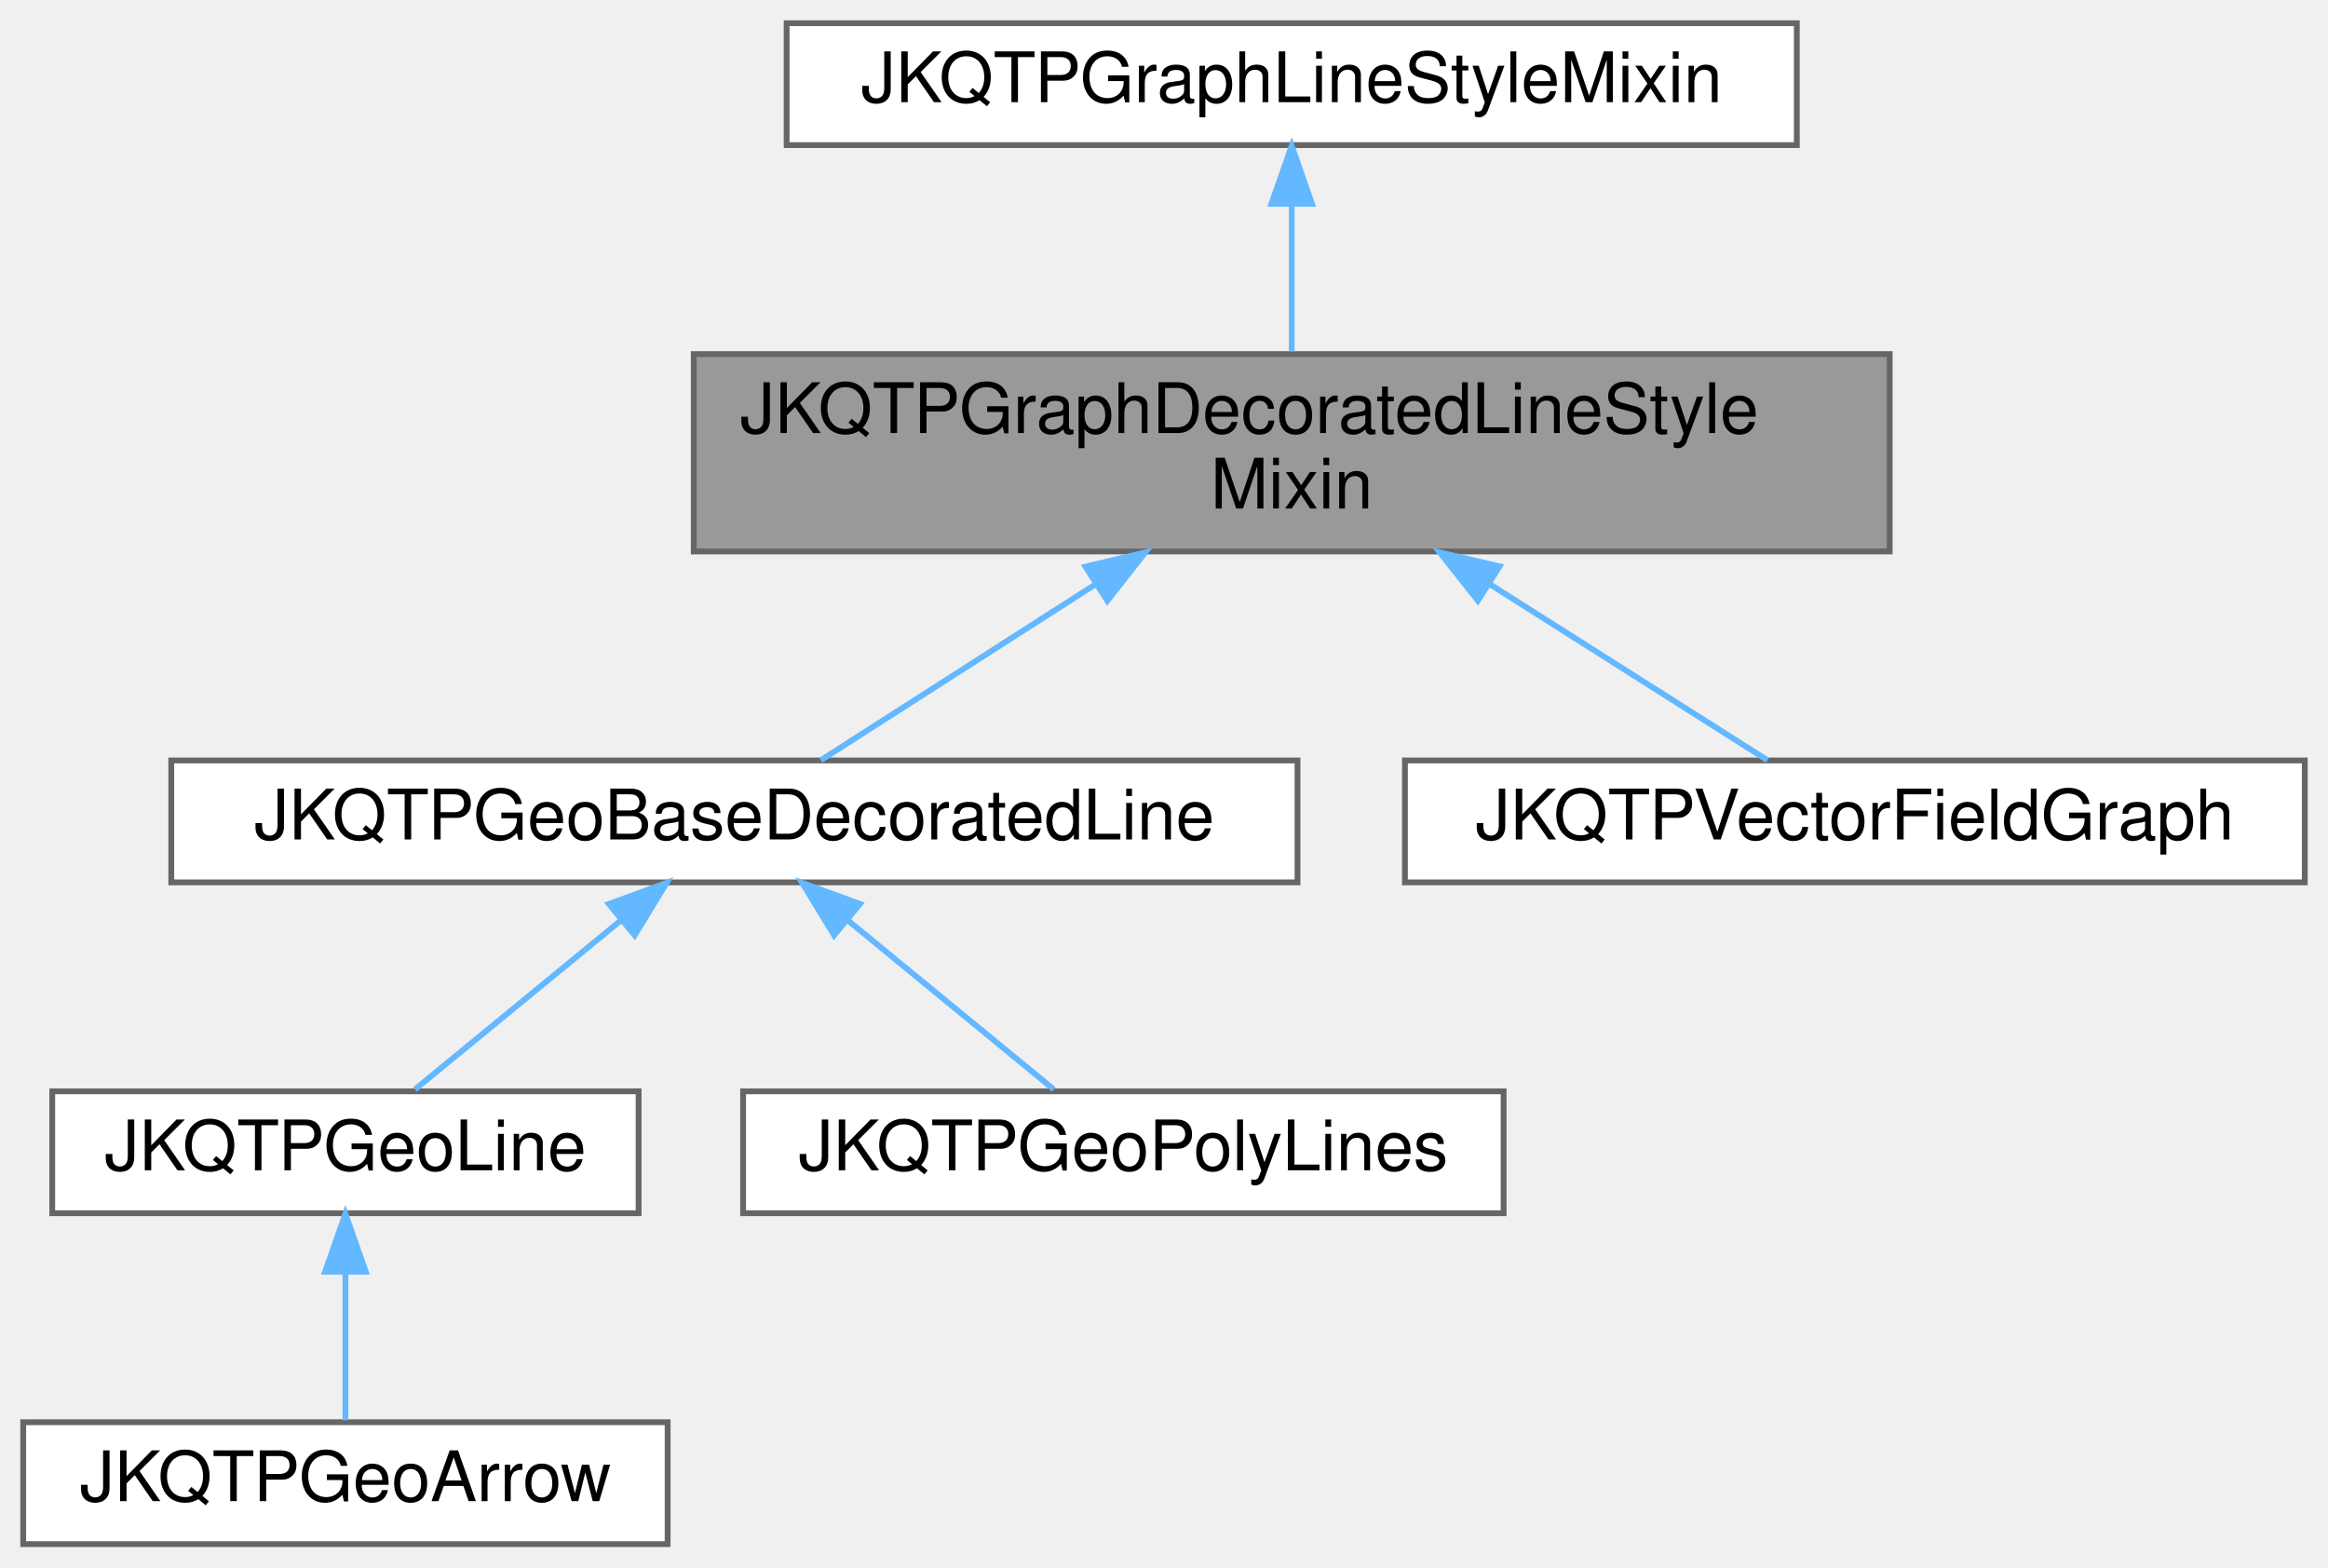
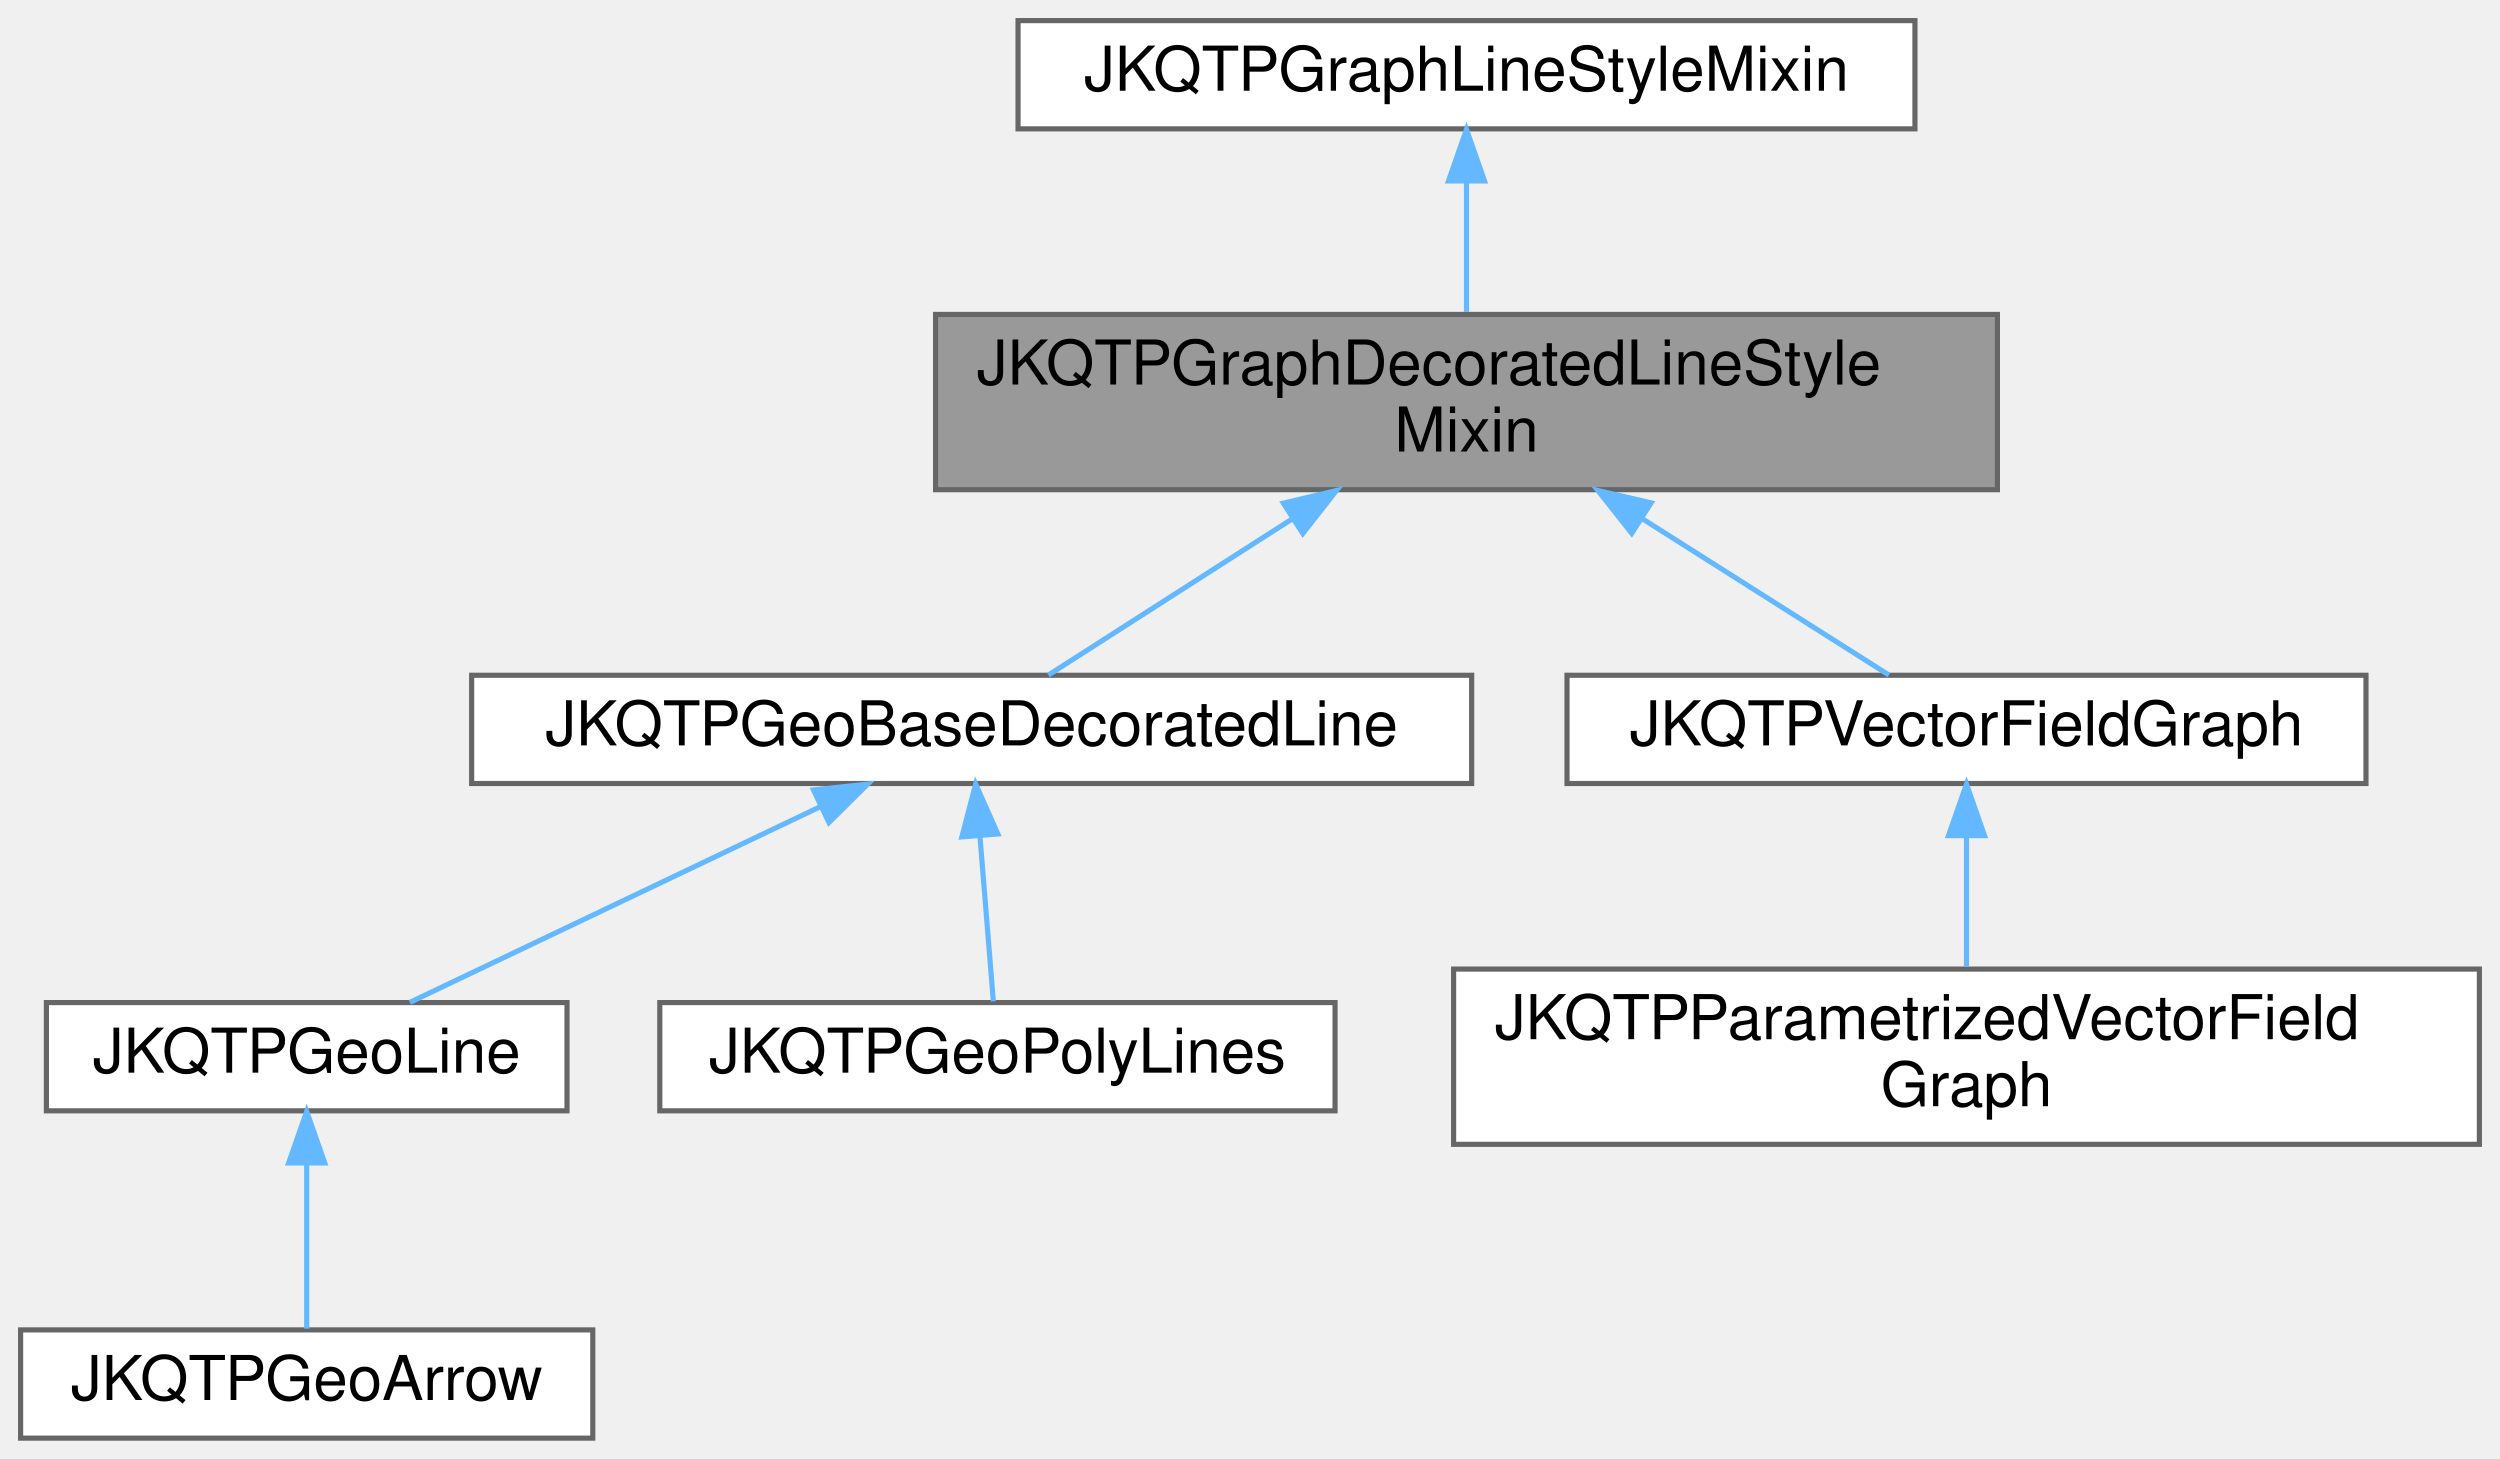
- <svg xmlns="http://www.w3.org/2000/svg" xmlns:xlink="http://www.w3.org/1999/xlink" width="401pt" height="270pt" viewBox="0.00 0.00 401.00 270.00">
-   <g id="graph0" class="graph" transform="scale(1 1) rotate(0) translate(4 266)">
+ <svg xmlns="http://www.w3.org/2000/svg" xmlns:xlink="http://www.w3.org/1999/xlink" width="485pt" height="283pt" viewBox="0.00 0.00 485.00 283.00">
+   <g id="graph0" class="graph" transform="scale(1 1) rotate(0) translate(4 279)">
    <g id="Node000001" class="node">
      <g id="a_Node000001">
        <a xlink:title="This Mix-In class provides setter/getter methods, storage and other facilities for the graph line sty...">
-           <polygon fill="#999999" stroke="#666666" points="321.5,-205 115.5,-205 115.5,-171 321.5,-171 321.5,-205" />
-           <text text-anchor="start" x="123.5" y="-191.4" font-family="Helvetica,sans-Serif" font-size="12.00">JKQTPGraphDecoratedLineStyle</text>
-           <text text-anchor="middle" x="218.5" y="-178.4" font-family="Helvetica,sans-Serif" font-size="12.00">Mixin</text>
+           <polygon fill="#999999" stroke="#666666" points="383.5,-218 177.5,-218 177.5,-184 383.5,-184 383.5,-218" />
+           <text text-anchor="start" x="185.5" y="-204.4" font-family="Helvetica,sans-Serif" font-size="12.00">JKQTPGraphDecoratedLineStyle</text>
+           <text text-anchor="middle" x="280.5" y="-191.4" font-family="Helvetica,sans-Serif" font-size="12.00">Mixin</text>
        </a>
      </g>
    </g>
    <g id="Node000003" class="node">
      <g id="a_Node000003">
        <a xlink:href="class_j_k_q_t_p_geo_base_decorated_line.html" target="_top" xlink:title="This JKQTPGeometricPlotElement is used as base class for geometric drawing elements that consist of l...">
-           <polygon fill="white" stroke="#666666" points="219.5,-135 25.5,-135 25.5,-114 219.5,-114 219.5,-135" />
-           <text text-anchor="middle" x="122.5" y="-121.4" font-family="Helvetica,sans-Serif" font-size="12.00">JKQTPGeoBaseDecoratedLine</text>
+           <polygon fill="white" stroke="#666666" points="281.5,-148 87.5,-148 87.5,-127 281.5,-127 281.5,-148" />
+           <text text-anchor="middle" x="184.5" y="-134.4" font-family="Helvetica,sans-Serif" font-size="12.00">JKQTPGeoBaseDecoratedLine</text>
        </a>
      </g>
    </g>
    <g id="edge2_Node000001_Node000003" class="edge">
      <g id="a_edge2_Node000001_Node000003">
        <a xlink:title=" ">
-           <path fill="none" stroke="#63b8ff" d="M184.6,-165.28C168.45,-154.94 149.97,-143.1 137.39,-135.04" />
-           <polygon fill="#63b8ff" stroke="#63b8ff" points="182.97,-168.39 193.28,-170.84 186.74,-162.5 182.97,-168.39" />
+           <path fill="none" stroke="#63b8ff" d="M246.6,-178.28C230.45,-167.94 211.97,-156.1 199.39,-148.04" />
+           <polygon fill="#63b8ff" stroke="#63b8ff" points="244.97,-181.39 255.28,-183.84 248.74,-175.5 244.97,-181.39" />
        </a>
      </g>
    </g>
    <g id="Node000007" class="node">
      <g id="a_Node000007">
        <a xlink:href="class_j_k_q_t_p_vector_field_graph.html" target="_top" xlink:title="This graph plots a vector field, i.e. a set of vectors (dx,dy) or (angle,length) at positions (x,...">
-           <polygon fill="white" stroke="#666666" points="393,-135 238,-135 238,-114 393,-114 393,-135" />
-           <text text-anchor="middle" x="315.5" y="-121.4" font-family="Helvetica,sans-Serif" font-size="12.00">JKQTPVectorFieldGraph</text>
+           <polygon fill="white" stroke="#666666" points="455,-148 300,-148 300,-127 455,-127 455,-148" />
+           <text text-anchor="middle" x="377.5" y="-134.4" font-family="Helvetica,sans-Serif" font-size="12.00">JKQTPVectorFieldGraph</text>
        </a>
      </g>
    </g>
    <g id="edge6_Node000001_Node000007" class="edge">
      <g id="a_edge6_Node000001_Node000007">
        <a xlink:title=" ">
-           <path fill="none" stroke="#63b8ff" d="M252.75,-165.28C269.07,-154.94 287.75,-143.1 300.45,-135.04" />
-           <polygon fill="#63b8ff" stroke="#63b8ff" points="250.56,-162.53 243.99,-170.84 254.31,-168.44 250.56,-162.53" />
+           <path fill="none" stroke="#63b8ff" d="M314.75,-178.28C331.07,-167.94 349.75,-156.1 362.45,-148.04" />
+           <polygon fill="#63b8ff" stroke="#63b8ff" points="312.56,-175.53 305.99,-183.84 316.31,-181.44 312.56,-175.53" />
        </a>
      </g>
    </g>
    <g id="Node000002" class="node">
      <g id="a_Node000002">
        <a xlink:href="class_j_k_q_t_p_graph_line_style_mixin.html" target="_top" xlink:title="This Mix-In class provides setter/getter methods, storage and other facilities for the graph line sty...">
-           <polygon fill="white" stroke="#666666" points="305.5,-262 131.5,-262 131.5,-241 305.5,-241 305.5,-262" />
-           <text text-anchor="middle" x="218.5" y="-248.4" font-family="Helvetica,sans-Serif" font-size="12.00">JKQTPGraphLineStyleMixin</text>
+           <polygon fill="white" stroke="#666666" points="367.5,-275 193.5,-275 193.5,-254 367.5,-254 367.5,-275" />
+           <text text-anchor="middle" x="280.5" y="-261.4" font-family="Helvetica,sans-Serif" font-size="12.00">JKQTPGraphLineStyleMixin</text>
        </a>
      </g>
    </g>
    <g id="edge1_Node000001_Node000002" class="edge">
      <g id="a_edge1_Node000001_Node000002">
        <a xlink:title=" ">
-           <path fill="none" stroke="#63b8ff" d="M218.5,-230.77C218.5,-222.61 218.5,-213.26 218.5,-205.48" />
-           <polygon fill="#63b8ff" stroke="#63b8ff" points="215,-230.89 218.5,-240.89 222,-230.89 215,-230.89" />
+           <path fill="none" stroke="#63b8ff" d="M280.5,-243.77C280.5,-235.61 280.5,-226.26 280.5,-218.48" />
+           <polygon fill="#63b8ff" stroke="#63b8ff" points="277,-243.89 280.5,-253.89 284,-243.89 277,-243.89" />
        </a>
      </g>
    </g>
    <g id="Node000004" class="node">
      <g id="a_Node000004">
        <a xlink:href="class_j_k_q_t_p_geo_line.html" target="_top" xlink:title="This JKQTPGeometricPlotElement is used to draw a line, optionally line-end decorations (aka arrows) a...">
-           <polygon fill="white" stroke="#666666" points="106,-78 5,-78 5,-57 106,-57 106,-78" />
-           <text text-anchor="middle" x="55.5" y="-64.4" font-family="Helvetica,sans-Serif" font-size="12.00">JKQTPGeoLine</text>
+           <polygon fill="white" stroke="#666666" points="106,-84.5 5,-84.5 5,-63.5 106,-63.5 106,-84.5" />
+           <text text-anchor="middle" x="55.5" y="-70.9" font-family="Helvetica,sans-Serif" font-size="12.00">JKQTPGeoLine</text>
        </a>
      </g>
    </g>
    <g id="edge3_Node000003_Node000004" class="edge">
      <g id="a_edge3_Node000003_Node000004">
        <a xlink:title=" ">
-           <path fill="none" stroke="#63b8ff" d="M103.04,-107.52C91.54,-98.09 77.36,-86.44 67.49,-78.34" />
-           <polygon fill="#63b8ff" stroke="#63b8ff" points="100.88,-110.28 110.83,-113.92 105.32,-104.87 100.88,-110.28" />
+           <path fill="none" stroke="#63b8ff" d="M155.21,-122.54C130.86,-110.93 96.85,-94.72 75.51,-84.54" />
+           <polygon fill="#63b8ff" stroke="#63b8ff" points="153.81,-125.75 164.34,-126.89 156.82,-119.43 153.81,-125.75" />
        </a>
      </g>
    </g>
    <g id="Node000006" class="node">
      <g id="a_Node000006">
        <a xlink:href="class_j_k_q_t_p_geo_poly_lines.html" target="_top" xlink:title="This JKQTPGeometricPlotElement is used to draw a poly line.">
-           <polygon fill="white" stroke="#666666" points="255,-78 124,-78 124,-57 255,-57 255,-78" />
-           <text text-anchor="middle" x="189.5" y="-64.4" font-family="Helvetica,sans-Serif" font-size="12.00">JKQTPGeoPolyLines</text>
+           <polygon fill="white" stroke="#666666" points="255,-84.5 124,-84.5 124,-63.5 255,-63.5 255,-84.5" />
+           <text text-anchor="middle" x="189.5" y="-70.9" font-family="Helvetica,sans-Serif" font-size="12.00">JKQTPGeoPolyLines</text>
        </a>
      </g>
    </g>
    <g id="edge5_Node000003_Node000006" class="edge">
      <g id="a_edge5_Node000003_Node000006">
        <a xlink:title=" ">
-           <path fill="none" stroke="#63b8ff" d="M141.96,-107.52C153.46,-98.09 167.64,-86.44 177.51,-78.34" />
-           <polygon fill="#63b8ff" stroke="#63b8ff" points="139.68,-104.87 134.17,-113.92 144.12,-110.28 139.68,-104.87" />
+           <path fill="none" stroke="#63b8ff" d="M186.11,-116.75C186.98,-106.05 188.01,-93.31 188.71,-84.74" />
+           <polygon fill="#63b8ff" stroke="#63b8ff" points="182.6,-116.64 185.28,-126.89 189.58,-117.21 182.6,-116.64" />
        </a>
      </g>
    </g>
    <g id="Node000005" class="node">
      <g id="a_Node000005">
        <a xlink:href="class_j_k_q_t_p_geo_arrow.html" target="_top" xlink:title="This convenience specialisation of JKQTPGeoLine is used to draw a line with decorations (e....">
          <polygon fill="white" stroke="#666666" points="111,-21 0,-21 0,0 111,0 111,-21" />
          <text text-anchor="middle" x="55.5" y="-7.4" font-family="Helvetica,sans-Serif" font-size="12.00">JKQTPGeoArrow</text>
        </a>
      </g>
    </g>
    <g id="edge4_Node000004_Node000005" class="edge">
      <g id="a_edge4_Node000004_Node000005">
        <a xlink:title=" ">
-           <path fill="none" stroke="#63b8ff" d="M55.5,-46.86C55.5,-38.2 55.5,-28.42 55.5,-21.34" />
-           <polygon fill="#63b8ff" stroke="#63b8ff" points="52,-46.92 55.5,-56.92 59,-46.92 52,-46.92" />
+           <path fill="none" stroke="#63b8ff" d="M55.5,-53.25C55.5,-42.55 55.5,-29.81 55.5,-21.24" />
+           <polygon fill="#63b8ff" stroke="#63b8ff" points="52,-53.39 55.5,-63.39 59,-53.39 52,-53.39" />
+         </a>
+       </g>
+     </g>
+     <g id="Node000008" class="node">
+       <g id="a_Node000008">
+         <a xlink:href="class_j_k_q_t_p_parametrized_vector_field_graph.html" target="_top" xlink:title="This graph plots a vector field, i.e. a set of vectors (dx,dy) or (angle,length) at positions (x,...">
+           <polygon fill="white" stroke="#666666" points="477,-91 278,-91 278,-57 477,-57 477,-91" />
+           <text text-anchor="start" x="286" y="-77.4" font-family="Helvetica,sans-Serif" font-size="12.00">JKQTPParametrizedVectorField</text>
+           <text text-anchor="middle" x="377.5" y="-64.4" font-family="Helvetica,sans-Serif" font-size="12.00">Graph</text>
+         </a>
+       </g>
+     </g>
+     <g id="edge7_Node000007_Node000008" class="edge">
+       <g id="a_edge7_Node000007_Node000008">
+         <a xlink:title=" ">
+           <path fill="none" stroke="#63b8ff" d="M377.5,-116.77C377.5,-108.61 377.5,-99.26 377.5,-91.48" />
+           <polygon fill="#63b8ff" stroke="#63b8ff" points="374,-116.89 377.5,-126.89 381,-116.89 374,-116.89" />
        </a>
      </g>
    </g>
  </g>
</svg>
